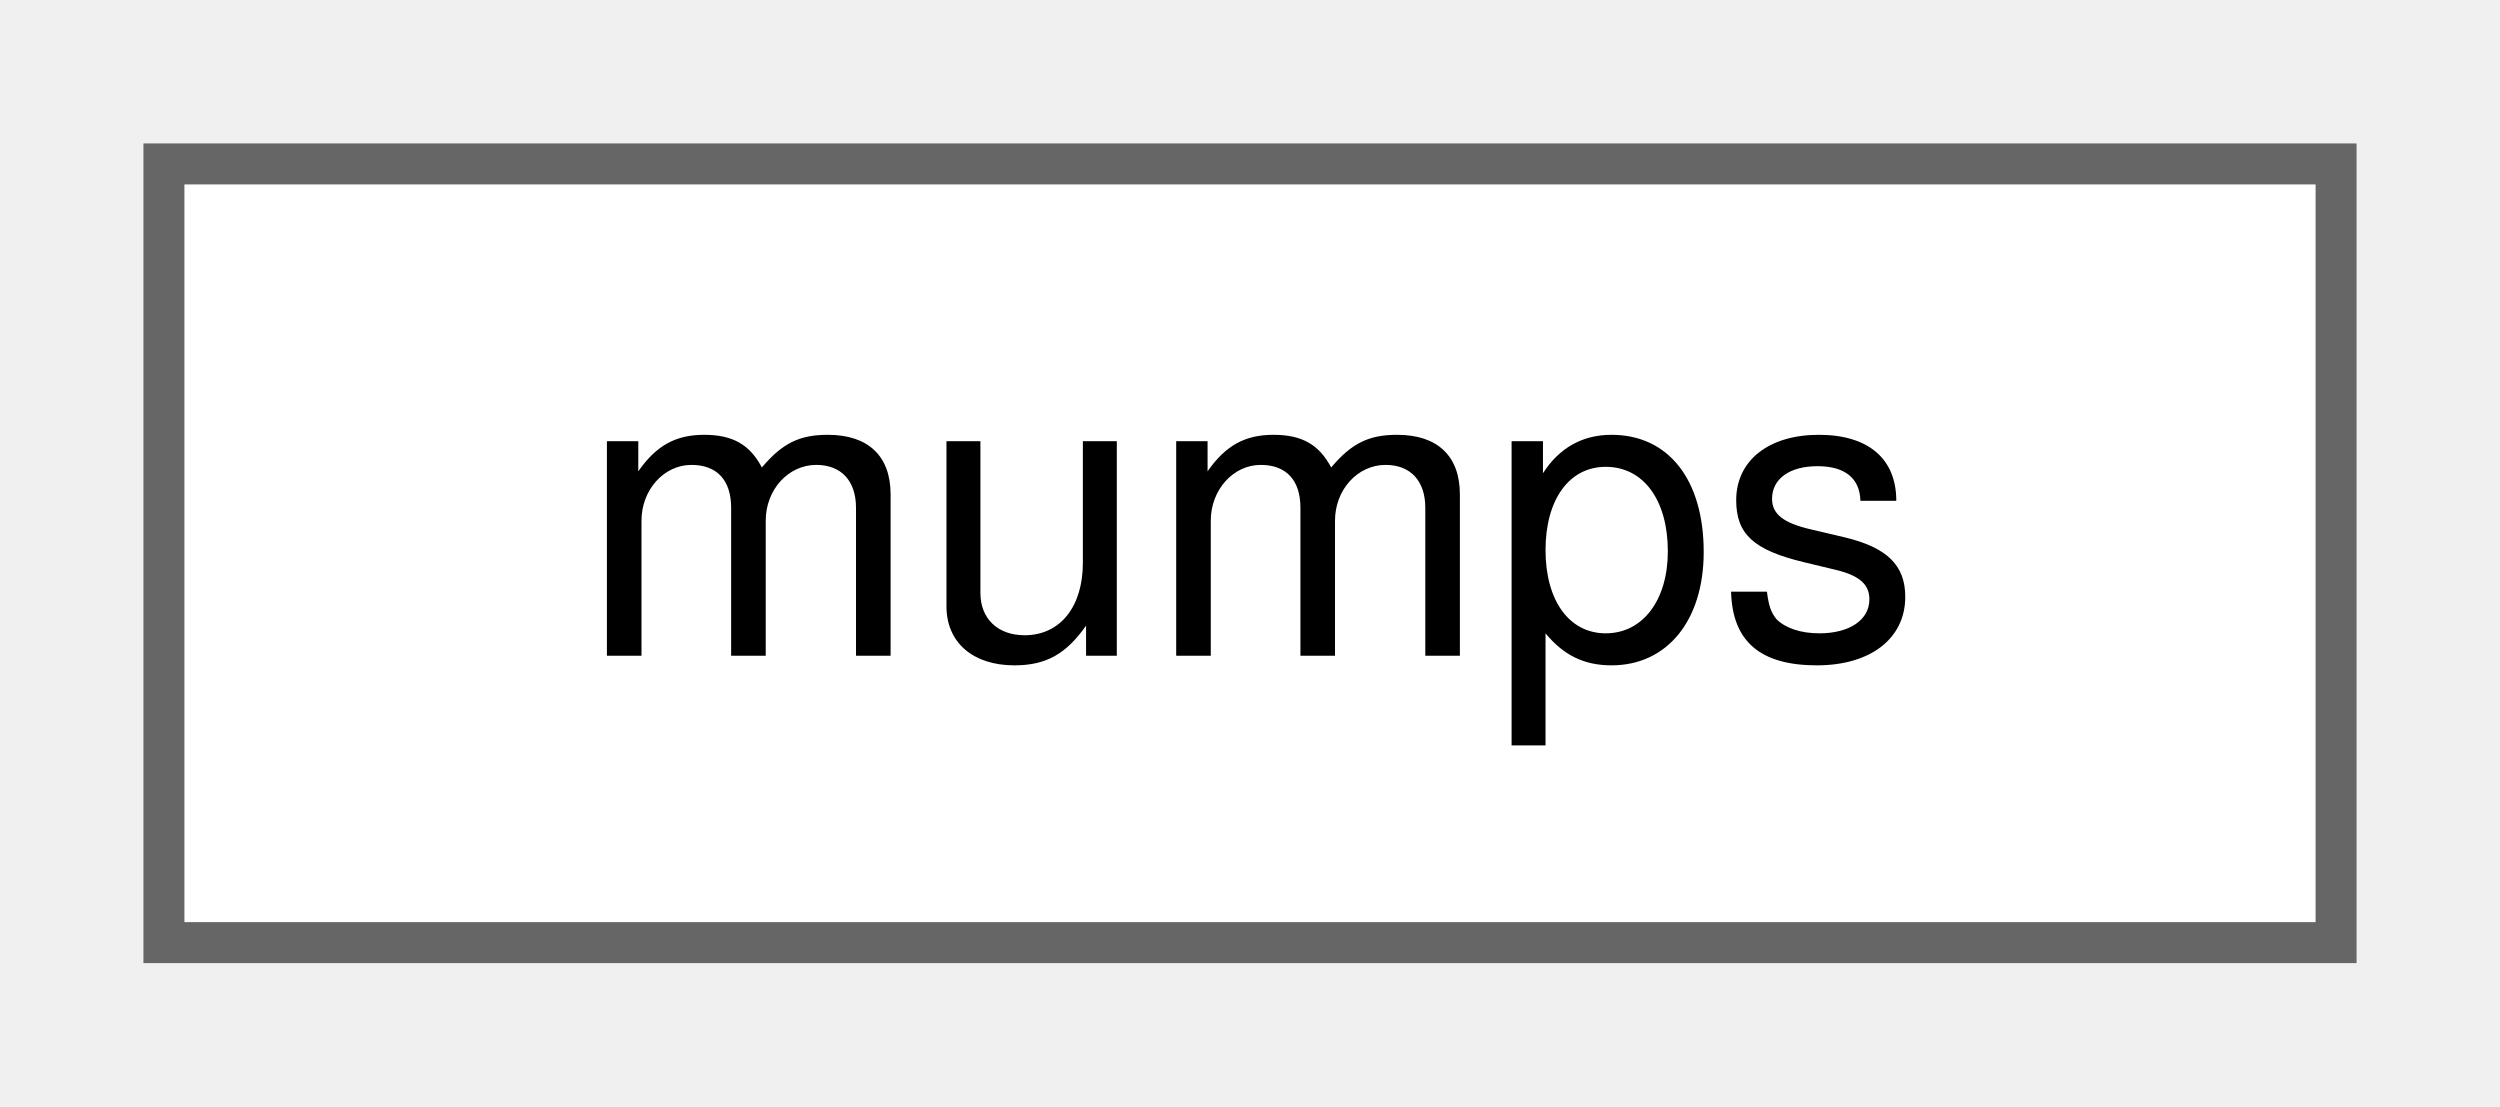
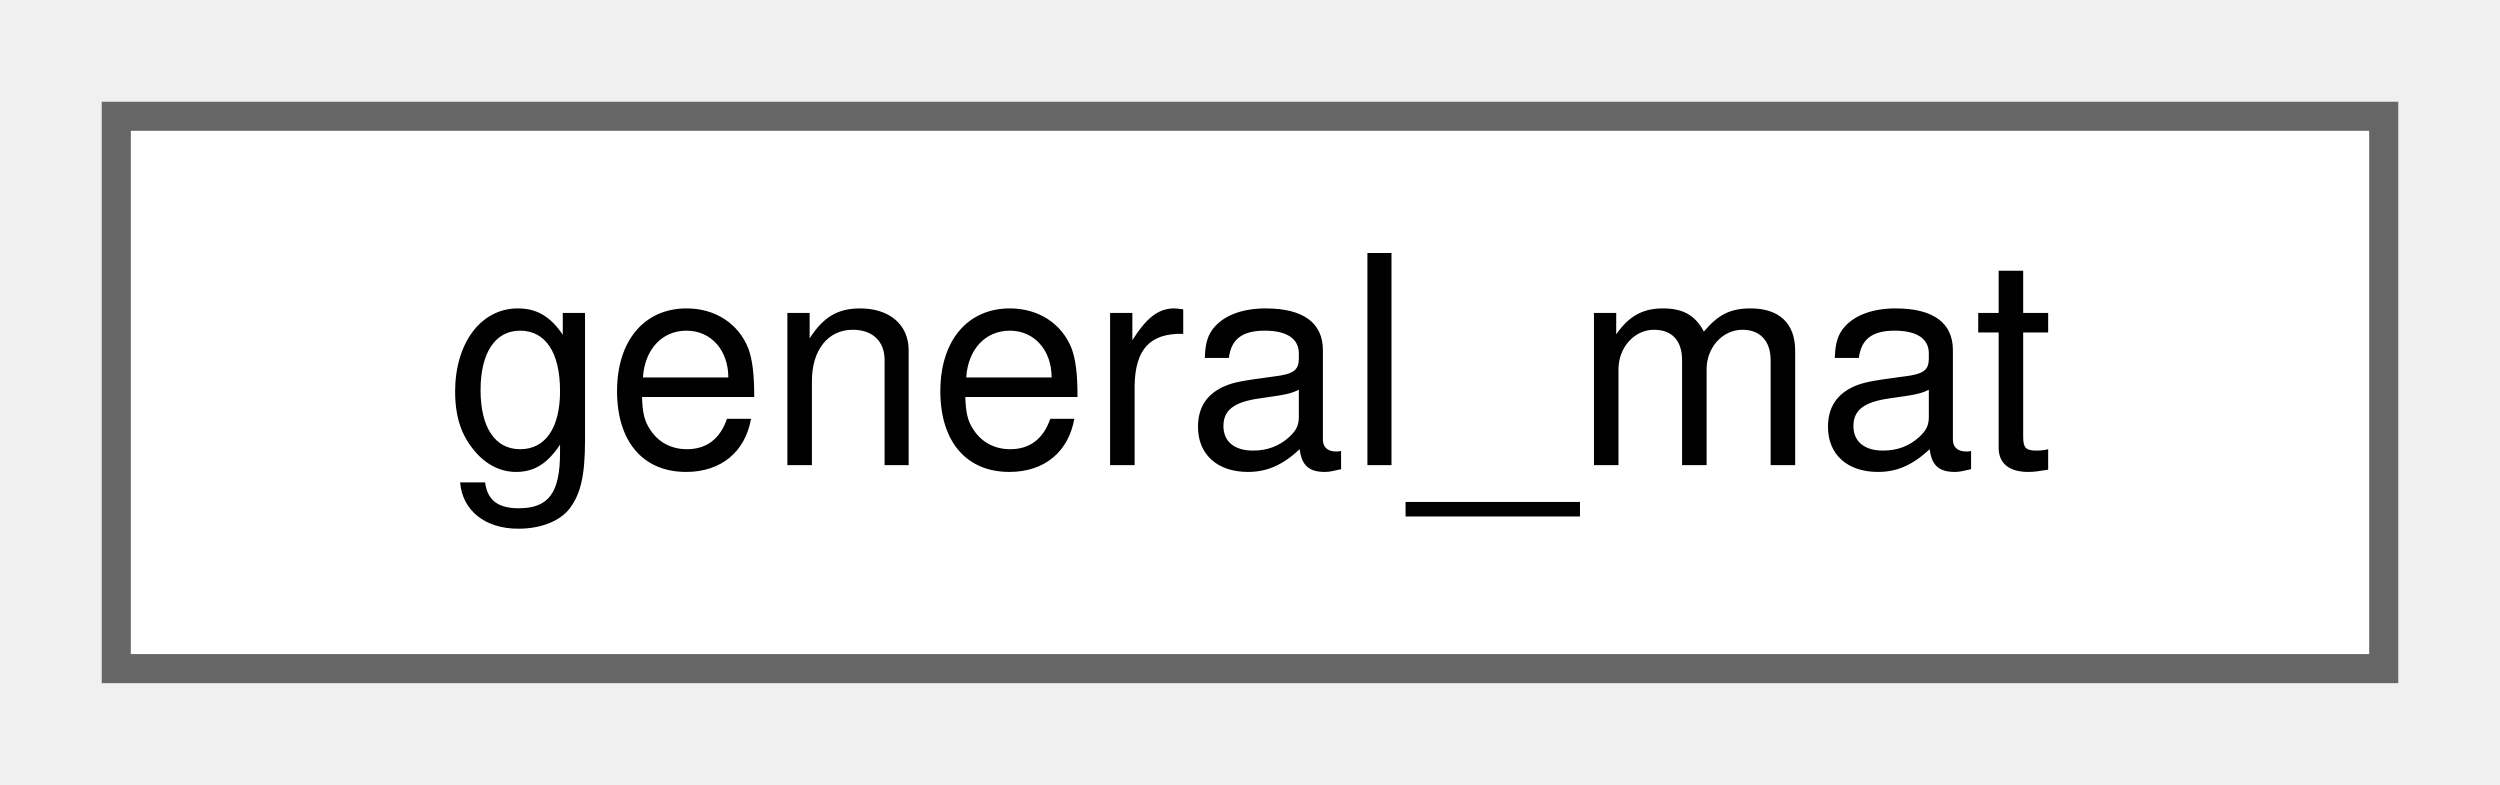
- <svg xmlns="http://www.w3.org/2000/svg" xmlns:xlink="http://www.w3.org/1999/xlink" width="61pt" height="27pt" viewBox="0.00 0.00 61.00 27.00">
+ <svg xmlns="http://www.w3.org/2000/svg" xmlns:xlink="http://www.w3.org/1999/xlink" width="86pt" height="27pt" viewBox="0.00 0.00 86.00 27.00">
  <g id="graph0" class="graph" transform="scale(1 1) rotate(0) translate(4 23)">
    <g id="Node000000" class="node">
      <g id="a_Node000000">
-         <a xlink:href="df/d0c/classmumps.html" target="_top" xlink:title="Solver for general sparse matrices.">
-           <polygon fill="white" stroke="#666666" points="53,-19 0,-19 0,0 53,0 53,-19" />
-           <text text-anchor="middle" x="26.5" y="-7" font-family="Helvetica,sans-Serif" font-size="10.00">mumps</text>
+         <a xlink:href="d8/d10/classgeneral__mat.html" target="_top" xlink:title=" ">
+           <polygon fill="white" stroke="#666666" points="78,-19 0,-19 0,0 78,0 78,-19" />
+           <text text-anchor="middle" x="39" y="-7" font-family="Helvetica,sans-Serif" font-size="10.00">general_mat</text>
        </a>
      </g>
    </g>
  </g>
</svg>
